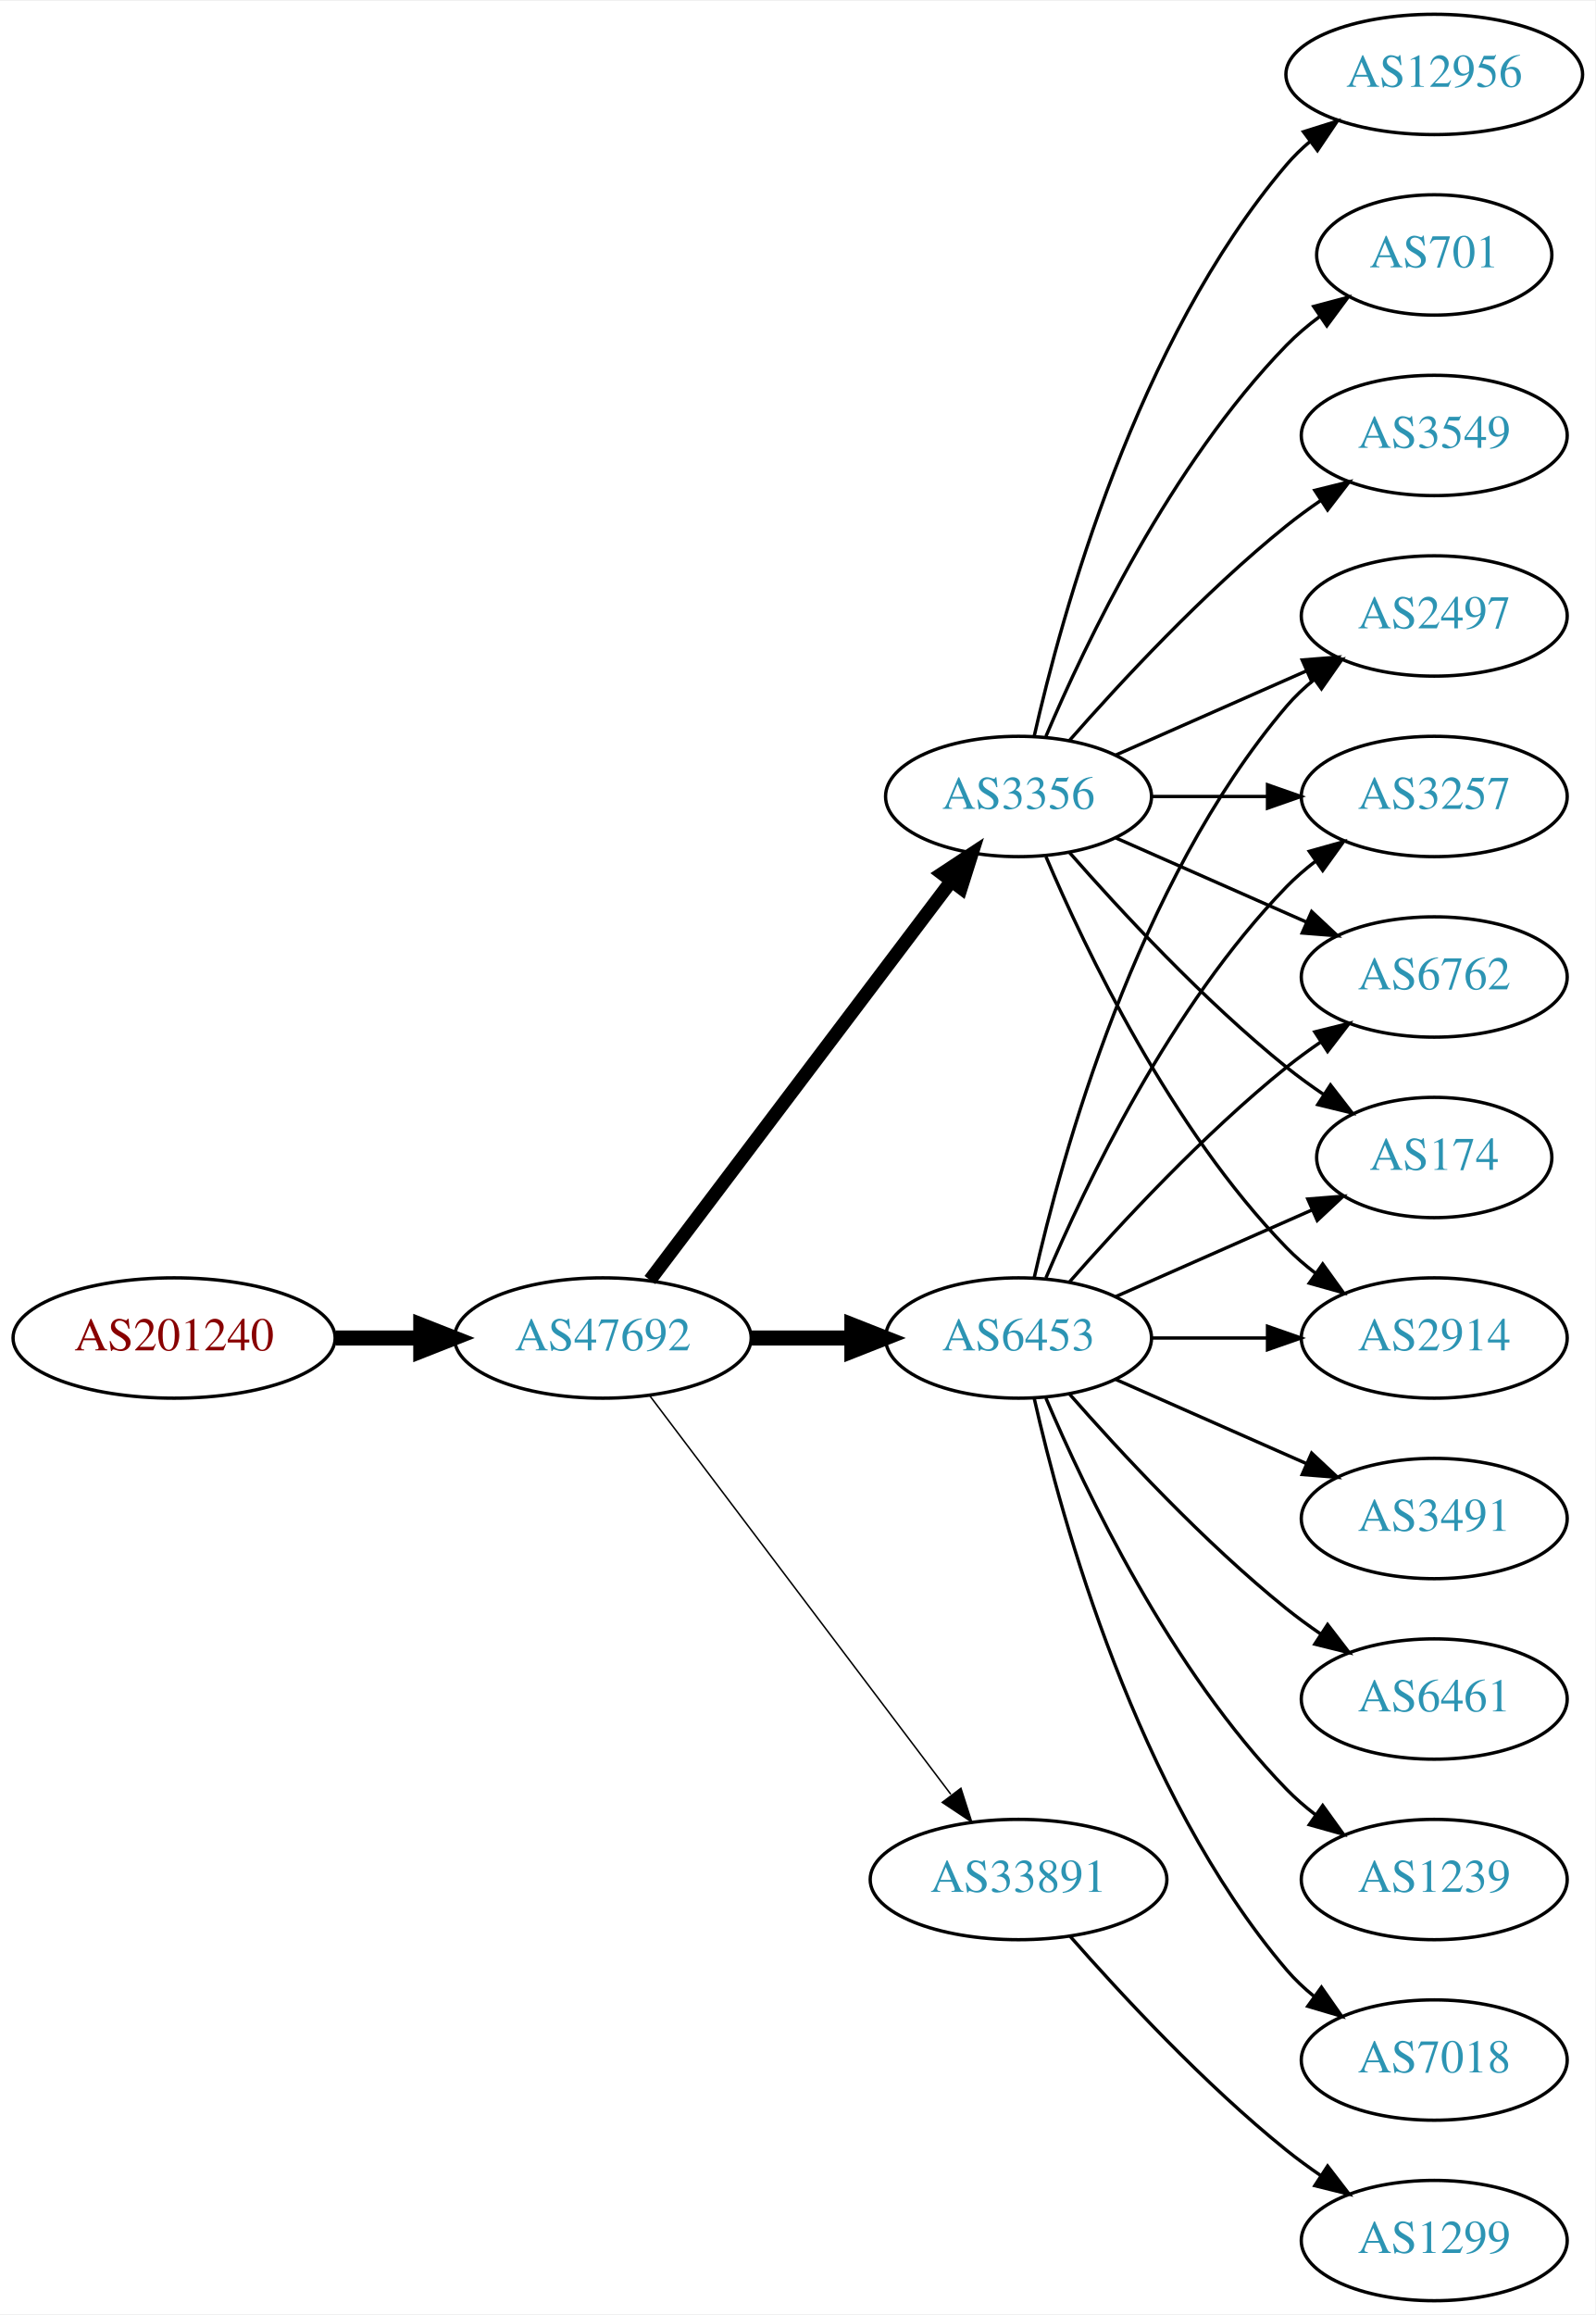
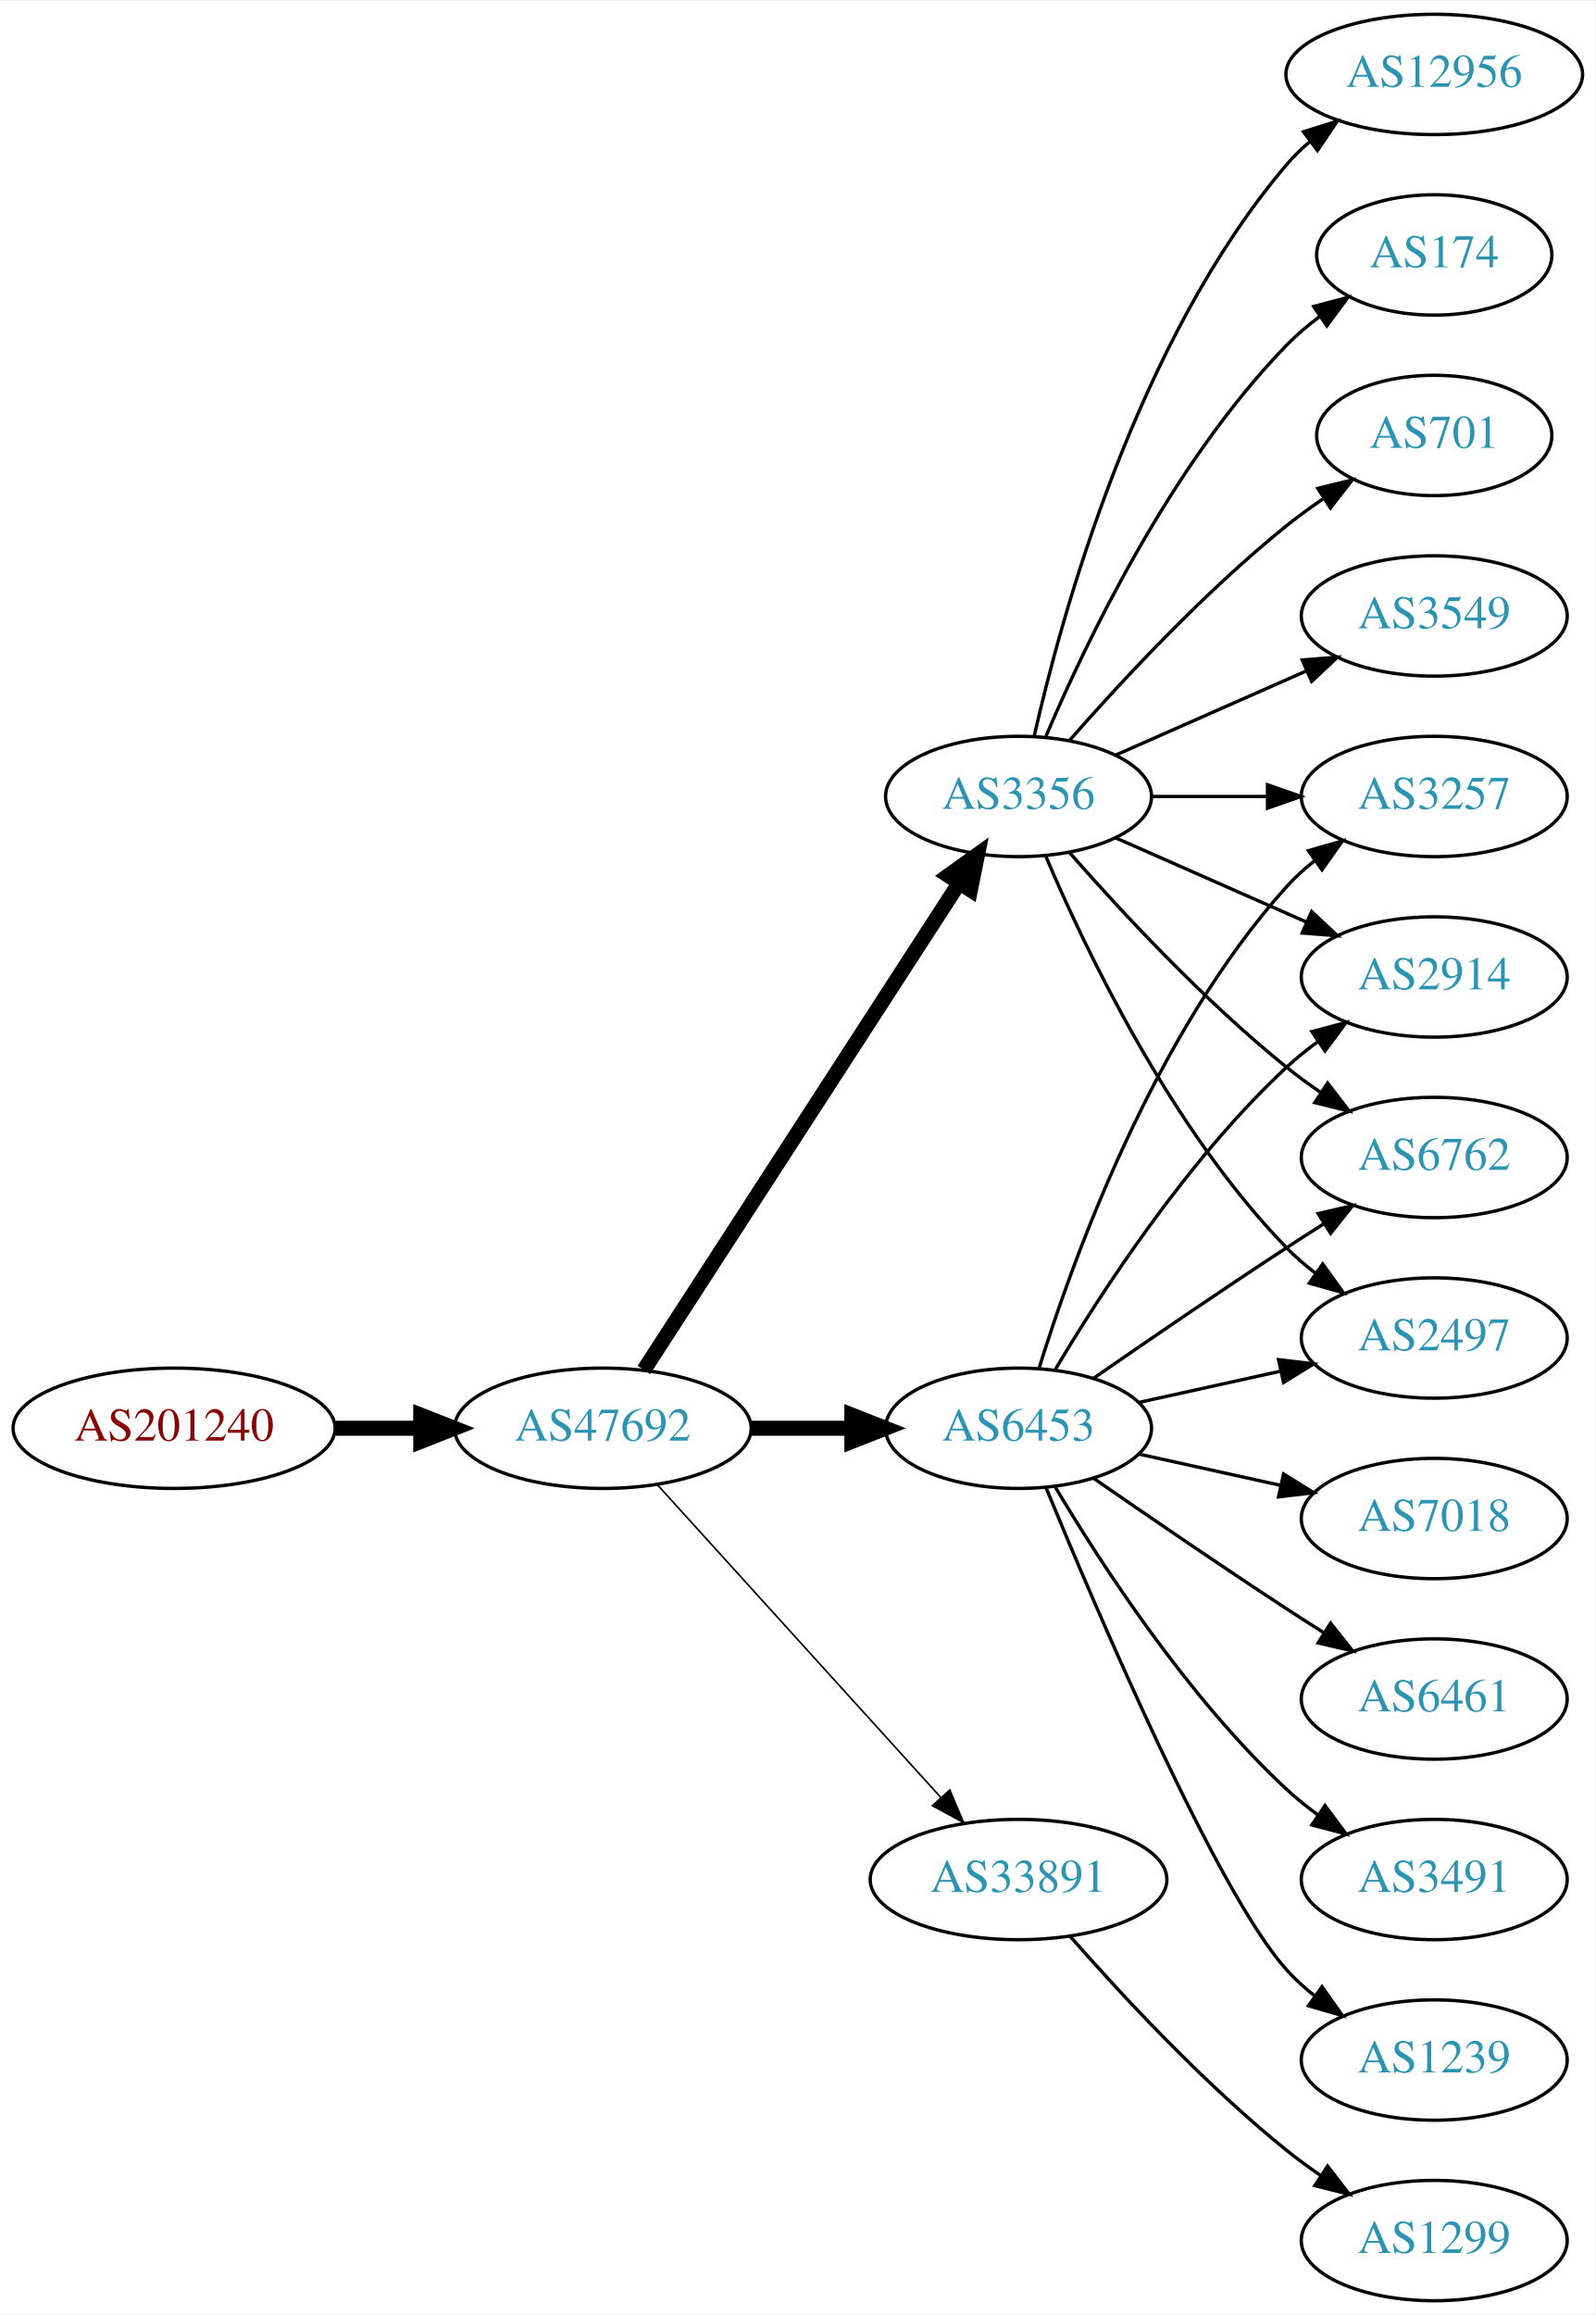
<svg xmlns="http://www.w3.org/2000/svg" xmlns:xlink="http://www.w3.org/1999/xlink" width="477pt" height="692pt" viewBox="0.00 0.00 477.37 692.00">
  <g id="graph0" class="graph" transform="scale(1 1) rotate(0) translate(4 688)">
    <polygon fill="white" stroke="none" points="-4,4 -4,-688 473.368,-688 473.368,4 -4,4" />
    <g id="node1" class="node">
      <g id="a_node1">
        <a xlink:href="/asn/201240" xlink:title="AS201240 ~ OpenIoT [AT]">
-           <ellipse fill="#ffffff" stroke="black" cx="48.096" cy="-288" rx="48.192" ry="18" />
-           <text text-anchor="middle" x="48.096" y="-284.3" font-family="Times,serif" font-size="14.00" fill="#880000">AS201240</text>
+           <ellipse fill="#ffffff" stroke="black" cx="48.096" cy="-261" rx="48.192" ry="18" />
+           <text text-anchor="middle" x="48.096" y="-257.3" font-family="Times,serif" font-size="14.00" fill="#880000">AS201240</text>
        </a>
      </g>
    </g>
    <g id="node2" class="node">
      <g id="a_node2">
        <a xlink:href="/asn/47692" xlink:title="AS47692 ~ Nessus GmbH [AT]">
-           <ellipse fill="#ffffff" stroke="black" cx="176.388" cy="-288" rx="44.393" ry="18" />
-           <text text-anchor="middle" x="176.388" y="-284.3" font-family="Times,serif" font-size="14.00" fill="#2c94b3">AS47692</text>
+           <ellipse fill="#ffffff" stroke="black" cx="176.388" cy="-261" rx="44.393" ry="18" />
+           <text text-anchor="middle" x="176.388" y="-257.3" font-family="Times,serif" font-size="14.00" fill="#2c94b3">AS47692</text>
        </a>
      </g>
    </g>
    <g id="edge1" class="edge">
-       <path fill="none" stroke="black" stroke-width="4.5" d="M96.481,-288C104.742,-288 113.386,-288 121.799,-288" />
-       <polygon fill="black" stroke="black" stroke-width="4.5" points="121.904,-291.938 131.904,-288 121.904,-284.063 121.904,-291.938" />
+       <path fill="none" stroke="black" stroke-width="4.5" d="M96.481,-261C104.742,-261 113.386,-261 121.799,-261" />
+       <polygon fill="black" stroke="black" stroke-width="4.5" points="121.904,-264.938 131.904,-261 121.904,-257.063 121.904,-264.938" />
    </g>
    <g id="node3" class="node">
      <g id="a_node3">
-         <a xlink:href="/asn/6453" xlink:title="AS6453 ~ TATA COMMUNICATIONS (AMERICA) INC [US]">
-           <ellipse fill="#ffffff" stroke="black" cx="300.78" cy="-288" rx="39.794" ry="18" />
-           <text text-anchor="middle" x="300.78" y="-284.3" font-family="Times,serif" font-size="14.00" fill="#2c94b3">AS6453</text>
-         </a>
-       </g>
-     </g>
-     <g id="edge2" class="edge">
-       <path fill="none" stroke="black" stroke-width="4.5" d="M220.883,-288C230.572,-288 240.909,-288 250.802,-288" />
-       <polygon fill="black" stroke="black" stroke-width="4.5" points="250.904,-291.938 260.904,-288 250.904,-284.063 250.904,-291.938" />
-     </g>
-     <g id="node4" class="node">
-       <g id="a_node4">
        <a xlink:href="/asn/3356" xlink:title="AS3356 ~ Level 3 Parent, LLC [US]">
          <ellipse fill="#ffffff" stroke="black" cx="300.78" cy="-450" rx="39.794" ry="18" />
          <text text-anchor="middle" x="300.78" y="-446.3" font-family="Times,serif" font-size="14.00" fill="#2c94b3">AS3356</text>
        </a>
      </g>
    </g>
+     <g id="edge2" class="edge">
+       <path fill="none" stroke="black" stroke-width="4.5" d="M188.683,-278.442C210.268,-311.775 257.484,-384.686 282.856,-423.866" />
+       <polygon fill="black" stroke="black" stroke-width="4.5" points="279.771,-426.347 288.512,-432.6 286.381,-422.066 279.771,-426.347" />
+     </g>
+     <g id="node4" class="node">
+       <g id="a_node4">
+         <a xlink:href="/asn/6453" xlink:title="AS6453 ~ TATA COMMUNICATIONS (AMERICA) INC [US]">
+           <ellipse fill="#ffffff" stroke="black" cx="300.78" cy="-261" rx="39.794" ry="18" />
+           <text text-anchor="middle" x="300.78" y="-257.3" font-family="Times,serif" font-size="14.00" fill="#2c94b3">AS6453</text>
+         </a>
+       </g>
+     </g>
    <g id="edge3" class="edge">
-       <path fill="none" stroke="black" stroke-width="4.05" d="M190.486,-305.337C212.11,-333.96 255.381,-391.233 280.504,-424.486" />
-       <polygon fill="black" stroke="black" stroke-width="4.05" points="277.92,-426.945 286.776,-432.788 283.575,-422.673 277.92,-426.945" />
+       <path fill="none" stroke="black" stroke-width="4.5" d="M220.883,-261C230.572,-261 240.909,-261 250.802,-261" />
+       <polygon fill="black" stroke="black" stroke-width="4.5" points="250.904,-264.938 260.904,-261 250.904,-257.063 250.904,-264.938" />
    </g>
    <g id="node5" class="node">
      <g id="a_node5">
        <a xlink:href="/asn/33891" xlink:title="AS33891 ~ CORE-BACKBONE GMBH GLOBAL NETWORK [DE]">
          <ellipse fill="#ffffff" stroke="black" cx="300.78" cy="-126" rx="44.393" ry="18" />
          <text text-anchor="middle" x="300.78" y="-122.3" font-family="Times,serif" font-size="14.00" fill="#2c94b3">AS33891</text>
        </a>
      </g>
    </g>
    <g id="edge4" class="edge">
-       <path fill="none" stroke="black" stroke-width="0.45" d="M190.486,-270.663C212.11,-242.04 255.381,-184.767 280.504,-151.514" />
-       <polygon fill="black" stroke="black" stroke-width="0.45" points="283.54,-153.301 286.776,-143.212 277.955,-149.081 283.54,-153.301" />
+       <path fill="none" stroke="black" stroke-width="0.5" d="M192.641,-244.175C213.988,-220.63 252.91,-177.698 277.501,-150.574" />
+       <polygon fill="black" stroke="black" stroke-width="0.5" points="280.21,-152.796 284.334,-143.037 275.024,-148.095 280.21,-152.796" />
    </g>
    <g id="node6" class="node">
      <g id="a_node6">
-         <a xlink:href="/asn/2497" xlink:title="AS2497 ~ Internet Initiative Japan Inc. [JP]">
+         <a xlink:href="/asn/3549" xlink:title="AS3549 ~ Level 3 Parent, LLC [US]">
          <ellipse fill="#ffffff" stroke="black" cx="425.172" cy="-504" rx="39.794" ry="18" />
-           <text text-anchor="middle" x="425.172" y="-500.3" font-family="Times,serif" font-size="14.00" fill="#2c94b3">AS2497</text>
+           <text text-anchor="middle" x="425.172" y="-500.3" font-family="Times,serif" font-size="14.00" fill="#2c94b3">AS3549</text>
        </a>
      </g>
    </g>
    <g id="edge5" class="edge">
-       <path fill="none" stroke="black" d="M305.474,-306.075C313.613,-342.148 336.046,-424.14 380.976,-477 383.41,-479.864 386.227,-482.521 389.231,-484.961" />
-       <polygon fill="black" stroke="black" points="387.331,-487.905 397.492,-490.906 391.42,-482.224 387.331,-487.905" />
+       <path fill="none" stroke="black" d="M329.859,-462.389C346.807,-469.866 368.604,-479.483 386.974,-487.588" />
+       <polygon fill="black" stroke="black" points="385.661,-490.834 396.223,-491.669 388.487,-484.43 385.661,-490.834" />
    </g>
    <g id="node7" class="node">
      <g id="a_node7">
-         <a xlink:href="/asn/7018" xlink:title="AS7018 ~ AT&amp;T Services, Inc. [US]">
-           <ellipse fill="#ffffff" stroke="black" cx="425.172" cy="-72" rx="39.794" ry="18" />
-           <text text-anchor="middle" x="425.172" y="-68.3" font-family="Times,serif" font-size="14.00" fill="#2c94b3">AS7018</text>
+         <a xlink:href="/asn/12956" xlink:title="AS12956 ~ TELXIUS [ES]">
+           <ellipse fill="#ffffff" stroke="black" cx="425.172" cy="-666" rx="44.393" ry="18" />
+           <text text-anchor="middle" x="425.172" y="-662.3" font-family="Times,serif" font-size="14.00" fill="#2c94b3">AS12956</text>
        </a>
      </g>
    </g>
    <g id="edge6" class="edge">
-       <path fill="none" stroke="black" d="M305.474,-269.925C313.613,-233.852 336.046,-151.86 380.976,-99 383.41,-96.136 386.227,-93.479 389.231,-91.039" />
-       <polygon fill="black" stroke="black" points="391.42,-93.776 397.492,-85.094 387.331,-88.095 391.42,-93.776" />
+       <path fill="none" stroke="black" d="M305.474,-468.075C313.613,-504.148 336.046,-586.14 380.976,-639 383.095,-641.493 385.504,-643.83 388.075,-646.003" />
+       <polygon fill="black" stroke="black" points="386.036,-648.849 396.144,-652.025 390.223,-643.239 386.036,-648.849" />
    </g>
    <g id="node8" class="node">
      <g id="a_node8">
+         <a xlink:href="/asn/2914" xlink:title="AS2914 ~ NTT America, Inc. [US]">
+           <ellipse fill="#ffffff" stroke="black" cx="425.172" cy="-396" rx="39.794" ry="18" />
+           <text text-anchor="middle" x="425.172" y="-392.3" font-family="Times,serif" font-size="14.00" fill="#2c94b3">AS2914</text>
+         </a>
+       </g>
+     </g>
+     <g id="edge7" class="edge">
+       <path fill="none" stroke="black" d="M329.859,-437.611C346.807,-430.134 368.604,-420.517 386.974,-412.412" />
+       <polygon fill="black" stroke="black" points="388.487,-415.57 396.223,-408.331 385.661,-409.166 388.487,-415.57" />
+     </g>
+     <g id="node9" class="node">
+       <g id="a_node9">
+         <a xlink:href="/asn/174" xlink:title="AS174 ~ Cogent Communications [US]">
+           <ellipse fill="#ffffff" stroke="black" cx="425.172" cy="-612" rx="35.194" ry="18" />
+           <text text-anchor="middle" x="425.172" y="-608.3" font-family="Times,serif" font-size="14.00" fill="#2c94b3">AS174</text>
+         </a>
+       </g>
+     </g>
+     <g id="edge8" class="edge">
+       <path fill="none" stroke="black" d="M308.97,-467.975C320.737,-495.682 346.312,-549.348 380.976,-585 383.958,-588.067 387.356,-590.94 390.905,-593.581" />
+       <polygon fill="black" stroke="black" points="389.1,-596.586 399.339,-599.308 393.032,-590.795 389.1,-596.586" />
+     </g>
+     <g id="node10" class="node">
+       <g id="a_node10">
+         <a xlink:href="/asn/6762" xlink:title="AS6762 ~ TELECOM ITALIA SPARKLE S.p.A. [IT]">
+           <ellipse fill="#ffffff" stroke="black" cx="425.172" cy="-342" rx="39.794" ry="18" />
+           <text text-anchor="middle" x="425.172" y="-338.3" font-family="Times,serif" font-size="14.00" fill="#2c94b3">AS6762</text>
+         </a>
+       </g>
+     </g>
+     <g id="edge9" class="edge">
+       <path fill="none" stroke="black" d="M315.932,-433.337C331.034,-416.106 356.155,-388.976 380.976,-369 384.231,-366.38 387.756,-363.808 391.341,-361.354" />
+       <polygon fill="black" stroke="black" points="393.26,-364.281 399.714,-355.879 389.429,-358.423 393.26,-364.281" />
+     </g>
+     <g id="node11" class="node">
+       <g id="a_node11">
+         <a xlink:href="/asn/2497" xlink:title="AS2497 ~ Internet Initiative Japan Inc. [JP]">
+           <ellipse fill="#ffffff" stroke="black" cx="425.172" cy="-288" rx="39.794" ry="18" />
+           <text text-anchor="middle" x="425.172" y="-284.3" font-family="Times,serif" font-size="14.00" fill="#2c94b3">AS2497</text>
+         </a>
+       </g>
+     </g>
+     <g id="edge10" class="edge">
+       <path fill="none" stroke="black" d="M308.97,-432.025C320.737,-404.318 346.312,-350.652 380.976,-315 383.596,-312.305 386.537,-309.761 389.619,-307.392" />
+       <polygon fill="black" stroke="black" points="391.795,-310.141 397.988,-301.545 387.786,-304.403 391.795,-310.141" />
+     </g>
+     <g id="node12" class="node">
+       <g id="a_node12">
        <a xlink:href="/asn/3257" xlink:title="AS3257 ~ GTT [DE]">
          <ellipse fill="#ffffff" stroke="black" cx="425.172" cy="-450" rx="39.794" ry="18" />
          <text text-anchor="middle" x="425.172" y="-446.3" font-family="Times,serif" font-size="14.00" fill="#2c94b3">AS3257</text>
        </a>
      </g>
    </g>
-     <g id="edge7" class="edge">
-       <path fill="none" stroke="black" d="M308.97,-305.975C320.737,-333.682 346.312,-387.348 380.976,-423 383.596,-425.695 386.537,-428.239 389.619,-430.608" />
-       <polygon fill="black" stroke="black" points="387.786,-433.597 397.988,-436.455 391.795,-427.859 387.786,-433.597" />
-     </g>
-     <g id="node9" class="node">
-       <g id="a_node9">
-         <a xlink:href="/asn/3491" xlink:title="AS3491 ~ PCCW Global, Inc. [US]">
-           <ellipse fill="#ffffff" stroke="black" cx="425.172" cy="-234" rx="39.794" ry="18" />
-           <text text-anchor="middle" x="425.172" y="-230.3" font-family="Times,serif" font-size="14.00" fill="#2c94b3">AS3491</text>
-         </a>
-       </g>
-     </g>
-     <g id="edge8" class="edge">
-       <path fill="none" stroke="black" d="M329.859,-275.611C346.807,-268.134 368.604,-258.517 386.974,-250.412" />
-       <polygon fill="black" stroke="black" points="388.487,-253.57 396.223,-246.331 385.661,-247.166 388.487,-253.57" />
-     </g>
-     <g id="node10" class="node">
-       <g id="a_node10">
-         <a xlink:href="/asn/6762" xlink:title="AS6762 ~ TELECOM ITALIA SPARKLE S.p.A. [IT]">
-           <ellipse fill="#ffffff" stroke="black" cx="425.172" cy="-396" rx="39.794" ry="18" />
-           <text text-anchor="middle" x="425.172" y="-392.3" font-family="Times,serif" font-size="14.00" fill="#2c94b3">AS6762</text>
-         </a>
-       </g>
-     </g>
-     <g id="edge9" class="edge">
-       <path fill="none" stroke="black" d="M315.932,-304.663C331.034,-321.894 356.155,-349.024 380.976,-369 384.231,-371.62 387.756,-374.192 391.341,-376.646" />
-       <polygon fill="black" stroke="black" points="389.429,-379.577 399.714,-382.121 393.26,-373.719 389.429,-379.577" />
-     </g>
-     <g id="node11" class="node">
-       <g id="a_node11">
-         <a xlink:href="/asn/174" xlink:title="AS174 ~ Cogent Communications [US]">
-           <ellipse fill="#ffffff" stroke="black" cx="425.172" cy="-342" rx="35.194" ry="18" />
-           <text text-anchor="middle" x="425.172" y="-338.3" font-family="Times,serif" font-size="14.00" fill="#2c94b3">AS174</text>
-         </a>
-       </g>
-     </g>
-     <g id="edge10" class="edge">
-       <path fill="none" stroke="black" d="M329.859,-300.389C347.288,-308.078 369.845,-318.031 388.528,-326.274" />
-       <polygon fill="black" stroke="black" points="387.336,-329.573 397.898,-330.408 390.162,-323.169 387.336,-329.573" />
-     </g>
-     <g id="node12" class="node">
-       <g id="a_node12">
-         <a xlink:href="/asn/2914" xlink:title="AS2914 ~ NTT America, Inc. [US]">
-           <ellipse fill="#ffffff" stroke="black" cx="425.172" cy="-288" rx="39.794" ry="18" />
-           <text text-anchor="middle" x="425.172" y="-284.3" font-family="Times,serif" font-size="14.00" fill="#2c94b3">AS2914</text>
-         </a>
-       </g>
-     </g>
    <g id="edge11" class="edge">
-       <path fill="none" stroke="black" d="M340.505,-288C351.444,-288 363.494,-288 374.961,-288" />
-       <polygon fill="black" stroke="black" points="375.278,-291.5 385.278,-288 375.278,-284.5 375.278,-291.5" />
+       <path fill="none" stroke="black" d="M340.505,-450C351.444,-450 363.494,-450 374.961,-450" />
+       <polygon fill="black" stroke="black" points="375.278,-453.5 385.278,-450 375.278,-446.5 375.278,-453.5" />
    </g>
    <g id="node13" class="node">
      <g id="a_node13">
+         <a xlink:href="/asn/701" xlink:title="AS701 ~ UUNET [US]">
+           <ellipse fill="#ffffff" stroke="black" cx="425.172" cy="-558" rx="35.194" ry="18" />
+           <text text-anchor="middle" x="425.172" y="-554.3" font-family="Times,serif" font-size="14.00" fill="#2c94b3">AS701</text>
+         </a>
+       </g>
+     </g>
+     <g id="edge12" class="edge">
+       <path fill="none" stroke="black" d="M315.932,-466.663C331.034,-483.894 356.155,-511.024 380.976,-531 384.481,-533.821 388.299,-536.587 392.167,-539.208" />
+       <polygon fill="black" stroke="black" points="390.317,-542.18 400.613,-544.682 394.124,-536.306 390.317,-542.18" />
+     </g>
+     <g id="edge15" class="edge">
+       <path fill="none" stroke="black" d="M311.826,-278.671C325.397,-301.472 351.329,-341.472 380.976,-369 383.882,-371.699 387.096,-374.28 390.42,-376.703" />
+       <polygon fill="black" stroke="black" points="388.555,-379.667 398.798,-382.375 392.479,-373.87 388.555,-379.667" />
+     </g>
+     <g id="edge17" class="edge">
+       <path fill="none" stroke="black" d="M323.137,-275.901C338.988,-286.877 361.191,-302.079 380.976,-315 384.558,-317.339 388.328,-319.759 392.089,-322.144" />
+       <polygon fill="black" stroke="black" points="390.422,-325.231 400.749,-327.596 394.151,-319.307 390.422,-325.231" />
+     </g>
+     <g id="edge13" class="edge">
+       <path fill="none" stroke="black" d="M336.852,-268.737C350.04,-271.646 365.219,-274.995 379.185,-278.076" />
+       <polygon fill="black" stroke="black" points="378.575,-281.525 389.094,-280.262 380.083,-274.69 378.575,-281.525" />
+     </g>
+     <g id="edge19" class="edge">
+       <path fill="none" stroke="black" d="M306.918,-278.94C316.82,-310.979 341.158,-378.812 380.976,-423 383.492,-425.792 386.363,-428.401 389.402,-430.812" />
+       <polygon fill="black" stroke="black" points="387.531,-433.776 397.71,-436.715 391.586,-428.07 387.531,-433.776" />
+     </g>
+     <g id="node14" class="node">
+       <g id="a_node14">
+         <a xlink:href="/asn/1239" xlink:title="AS1239 ~ Sprint [US]">
+           <ellipse fill="#ffffff" stroke="black" cx="425.172" cy="-72" rx="39.794" ry="18" />
+           <text text-anchor="middle" x="425.172" y="-68.3" font-family="Times,serif" font-size="14.00" fill="#2c94b3">AS1239</text>
+         </a>
+       </g>
+     </g>
+     <g id="edge14" class="edge">
+       <path fill="none" stroke="black" d="M308.938,-243.367C324.199,-206.342 360.229,-122.024 380.976,-99 383.492,-96.208 386.363,-93.599 389.402,-91.188" />
+       <polygon fill="black" stroke="black" points="391.586,-93.93 397.71,-85.285 387.531,-88.224 391.586,-93.93" />
+     </g>
+     <g id="node15" class="node">
+       <g id="a_node15">
+         <a xlink:href="/asn/7018" xlink:title="AS7018 ~ AT&amp;T Services, Inc. [US]">
+           <ellipse fill="#ffffff" stroke="black" cx="425.172" cy="-234" rx="39.794" ry="18" />
+           <text text-anchor="middle" x="425.172" y="-230.3" font-family="Times,serif" font-size="14.00" fill="#2c94b3">AS7018</text>
+         </a>
+       </g>
+     </g>
+     <g id="edge16" class="edge">
+       <path fill="none" stroke="black" d="M336.852,-253.263C350.04,-250.354 365.219,-247.005 379.185,-243.924" />
+       <polygon fill="black" stroke="black" points="380.083,-247.31 389.094,-241.738 378.575,-240.475 380.083,-247.31" />
+     </g>
+     <g id="node16" class="node">
+       <g id="a_node16">
        <a xlink:href="/asn/6461" xlink:title="AS6461 ~ Zayo Bandwidth [US]">
          <ellipse fill="#ffffff" stroke="black" cx="425.172" cy="-180" rx="39.794" ry="18" />
          <text text-anchor="middle" x="425.172" y="-176.3" font-family="Times,serif" font-size="14.00" fill="#2c94b3">AS6461</text>
        </a>
      </g>
    </g>
-     <g id="edge12" class="edge">
-       <path fill="none" stroke="black" d="M315.932,-271.337C331.034,-254.106 356.155,-226.976 380.976,-207 384.231,-204.38 387.756,-201.808 391.341,-199.354" />
-       <polygon fill="black" stroke="black" points="393.26,-202.281 399.714,-193.879 389.429,-196.423 393.26,-202.281" />
-     </g>
-     <g id="node14" class="node">
-       <g id="a_node14">
-         <a xlink:href="/asn/1239" xlink:title="AS1239 ~ Sprint [US]">
-           <ellipse fill="#ffffff" stroke="black" cx="425.172" cy="-126" rx="39.794" ry="18" />
-           <text text-anchor="middle" x="425.172" y="-122.3" font-family="Times,serif" font-size="14.00" fill="#2c94b3">AS1239</text>
-         </a>
-       </g>
-     </g>
-     <g id="edge13" class="edge">
-       <path fill="none" stroke="black" d="M308.97,-270.025C320.737,-242.318 346.312,-188.652 380.976,-153 383.596,-150.305 386.537,-147.761 389.619,-145.392" />
-       <polygon fill="black" stroke="black" points="391.795,-148.141 397.988,-139.545 387.786,-142.403 391.795,-148.141" />
-     </g>
-     <g id="edge19" class="edge">
-       <path fill="none" stroke="black" d="M329.859,-462.389C346.807,-469.866 368.604,-479.483 386.974,-487.588" />
-       <polygon fill="black" stroke="black" points="385.661,-490.834 396.223,-491.669 388.487,-484.43 385.661,-490.834" />
-     </g>
-     <g id="edge16" class="edge">
-       <path fill="none" stroke="black" d="M340.505,-450C351.444,-450 363.494,-450 374.961,-450" />
-       <polygon fill="black" stroke="black" points="375.278,-453.5 385.278,-450 375.278,-446.5 375.278,-453.5" />
-     </g>
-     <g id="edge20" class="edge">
-       <path fill="none" stroke="black" d="M329.859,-437.611C346.807,-430.134 368.604,-420.517 386.974,-412.412" />
-       <polygon fill="black" stroke="black" points="388.487,-415.57 396.223,-408.331 385.661,-409.166 388.487,-415.57" />
-     </g>
-     <g id="edge21" class="edge">
-       <path fill="none" stroke="black" d="M315.932,-433.337C331.034,-416.106 356.155,-388.976 380.976,-369 384.481,-366.179 388.299,-363.413 392.167,-360.792" />
-       <polygon fill="black" stroke="black" points="394.124,-363.694 400.613,-355.318 390.317,-357.82 394.124,-363.694" />
-     </g>
-     <g id="edge14" class="edge">
-       <path fill="none" stroke="black" d="M308.97,-432.025C320.737,-404.318 346.312,-350.652 380.976,-315 383.596,-312.305 386.537,-309.761 389.619,-307.392" />
-       <polygon fill="black" stroke="black" points="391.795,-310.141 397.988,-301.545 387.786,-304.403 391.795,-310.141" />
-     </g>
-     <g id="node15" class="node">
-       <g id="a_node15">
-         <a xlink:href="/asn/12956" xlink:title="AS12956 ~ TELXIUS [ES]">
-           <ellipse fill="#ffffff" stroke="black" cx="425.172" cy="-666" rx="44.393" ry="18" />
-           <text text-anchor="middle" x="425.172" y="-662.3" font-family="Times,serif" font-size="14.00" fill="#2c94b3">AS12956</text>
-         </a>
-       </g>
-     </g>
-     <g id="edge15" class="edge">
-       <path fill="none" stroke="black" d="M305.474,-468.075C313.613,-504.148 336.046,-586.14 380.976,-639 383.095,-641.493 385.504,-643.83 388.075,-646.003" />
-       <polygon fill="black" stroke="black" points="386.036,-648.849 396.144,-652.025 390.223,-643.239 386.036,-648.849" />
-     </g>
-     <g id="node16" class="node">
-       <g id="a_node16">
-         <a xlink:href="/asn/701" xlink:title="AS701 ~ UUNET [US]">
-           <ellipse fill="#ffffff" stroke="black" cx="425.172" cy="-612" rx="35.194" ry="18" />
-           <text text-anchor="middle" x="425.172" y="-608.3" font-family="Times,serif" font-size="14.00" fill="#2c94b3">AS701</text>
-         </a>
-       </g>
-     </g>
-     <g id="edge17" class="edge">
-       <path fill="none" stroke="black" d="M308.97,-467.975C320.737,-495.682 346.312,-549.348 380.976,-585 383.958,-588.067 387.356,-590.94 390.905,-593.581" />
-       <polygon fill="black" stroke="black" points="389.1,-596.586 399.339,-599.308 393.032,-590.795 389.1,-596.586" />
+     <g id="edge18" class="edge">
+       <path fill="none" stroke="black" d="M323.137,-246.099C338.988,-235.123 361.191,-219.921 380.976,-207 384.558,-204.661 388.328,-202.241 392.089,-199.856" />
+       <polygon fill="black" stroke="black" points="394.151,-202.693 400.749,-194.404 390.422,-196.769 394.151,-202.693" />
    </g>
    <g id="node17" class="node">
      <g id="a_node17">
-         <a xlink:href="/asn/3549" xlink:title="AS3549 ~ Level 3 Parent, LLC [US]">
-           <ellipse fill="#ffffff" stroke="black" cx="425.172" cy="-558" rx="39.794" ry="18" />
-           <text text-anchor="middle" x="425.172" y="-554.3" font-family="Times,serif" font-size="14.00" fill="#2c94b3">AS3549</text>
-         </a>
-       </g>
-     </g>
-     <g id="edge18" class="edge">
-       <path fill="none" stroke="black" d="M315.932,-466.663C331.034,-483.894 356.155,-511.024 380.976,-531 384.231,-533.62 387.756,-536.192 391.341,-538.646" />
-       <polygon fill="black" stroke="black" points="389.429,-541.577 399.714,-544.121 393.26,-535.719 389.429,-541.577" />
+         <a xlink:href="/asn/3491" xlink:title="AS3491 ~ PCCW Global, Inc. [US]">
+           <ellipse fill="#ffffff" stroke="black" cx="425.172" cy="-126" rx="39.794" ry="18" />
+           <text text-anchor="middle" x="425.172" y="-122.3" font-family="Times,serif" font-size="14.00" fill="#2c94b3">AS3491</text>
+         </a>
+       </g>
+     </g>
+     <g id="edge20" class="edge">
+       <path fill="none" stroke="black" d="M311.826,-243.329C325.397,-220.528 351.329,-180.528 380.976,-153 383.882,-150.301 387.096,-147.72 390.42,-145.297" />
+       <polygon fill="black" stroke="black" points="392.479,-148.13 398.798,-139.625 388.555,-142.333 392.479,-148.13" />
    </g>
    <g id="node18" class="node">
      <g id="a_node18">
        <a xlink:href="/asn/1299" xlink:title="AS1299 ~ Telia Carrier [EU]">
          <ellipse fill="#ffffff" stroke="black" cx="425.172" cy="-18" rx="39.794" ry="18" />
          <text text-anchor="middle" x="425.172" y="-14.3" font-family="Times,serif" font-size="14.00" fill="#2c94b3">AS1299</text>
        </a>
      </g>
    </g>
-     <g id="edge22" class="edge">
+     <g id="edge21" class="edge">
      <path fill="none" stroke="black" d="M316.213,-109.017C331.344,-91.772 356.308,-64.852 380.976,-45 384.231,-42.38 387.756,-39.808 391.341,-37.354" />
      <polygon fill="black" stroke="black" points="393.26,-40.281 399.714,-31.879 389.429,-34.423 393.26,-40.281" />
    </g>
  </g>
</svg>
